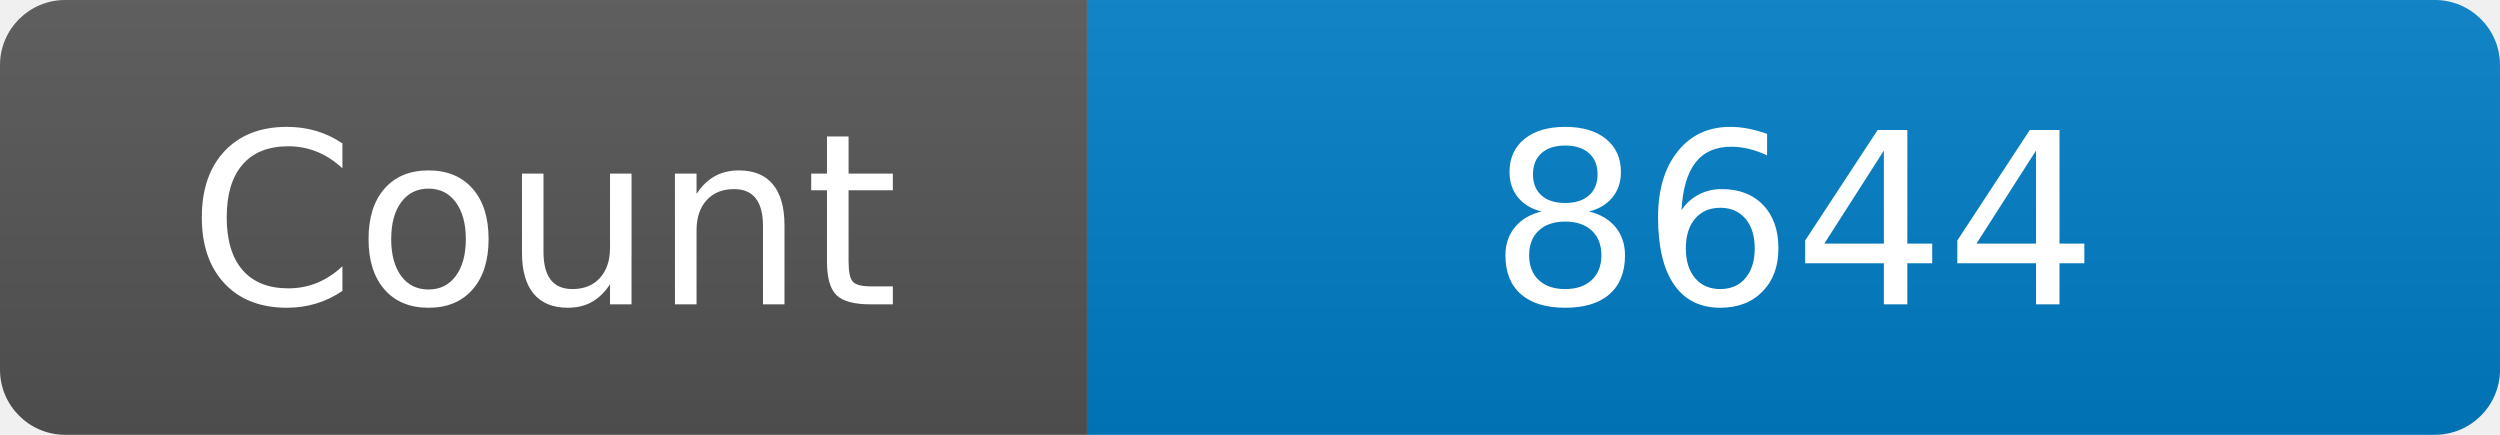
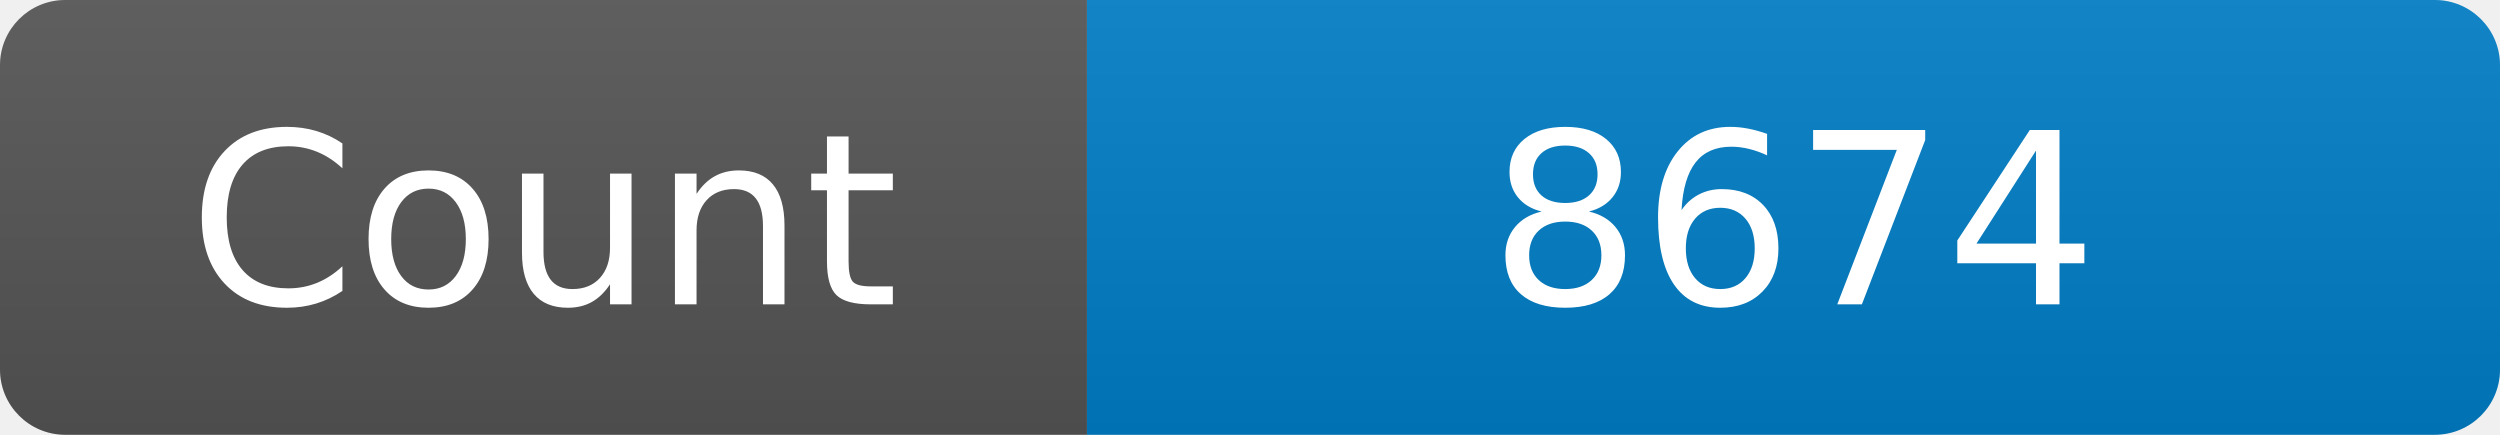
<svg xmlns="http://www.w3.org/2000/svg" width="115" height="20" role="img" aria-label="Maintained?: yes">
  <linearGradient id="s" x2="0" y2="100%">
    <stop offset="0" stop-color="#bbb" stop-opacity=".1" />
    <stop offset="1" stop-opacity=".1" />
  </linearGradient>
  <clipPath id="r">
    <rect width="115" height="20" rx="3" fill="#fff" />
  </clipPath>
  <g clip-path="url(#r)">
    <rect width="50" height="20" fill="#555" />
    <rect x="50" width="160" height="20" fill="#007ec6" />
    <rect width="115" height="20" fill="url(#s)" />
  </g>
  <g fill="#fff" text-anchor="middle" font-family="Verdana,Geneva,DejaVu Sans,sans-serif" font-size="110">
    <text x="250" y="140" transform="scale(.1)" fill="#fff">Count</text>
-     <text x="825" y="140" transform="scale(.1)" fill="#fff">8644</text>
+     <text x="825" y="140" transform="scale(.1)" fill="#fff">8674</text>
  </g>
</svg>
